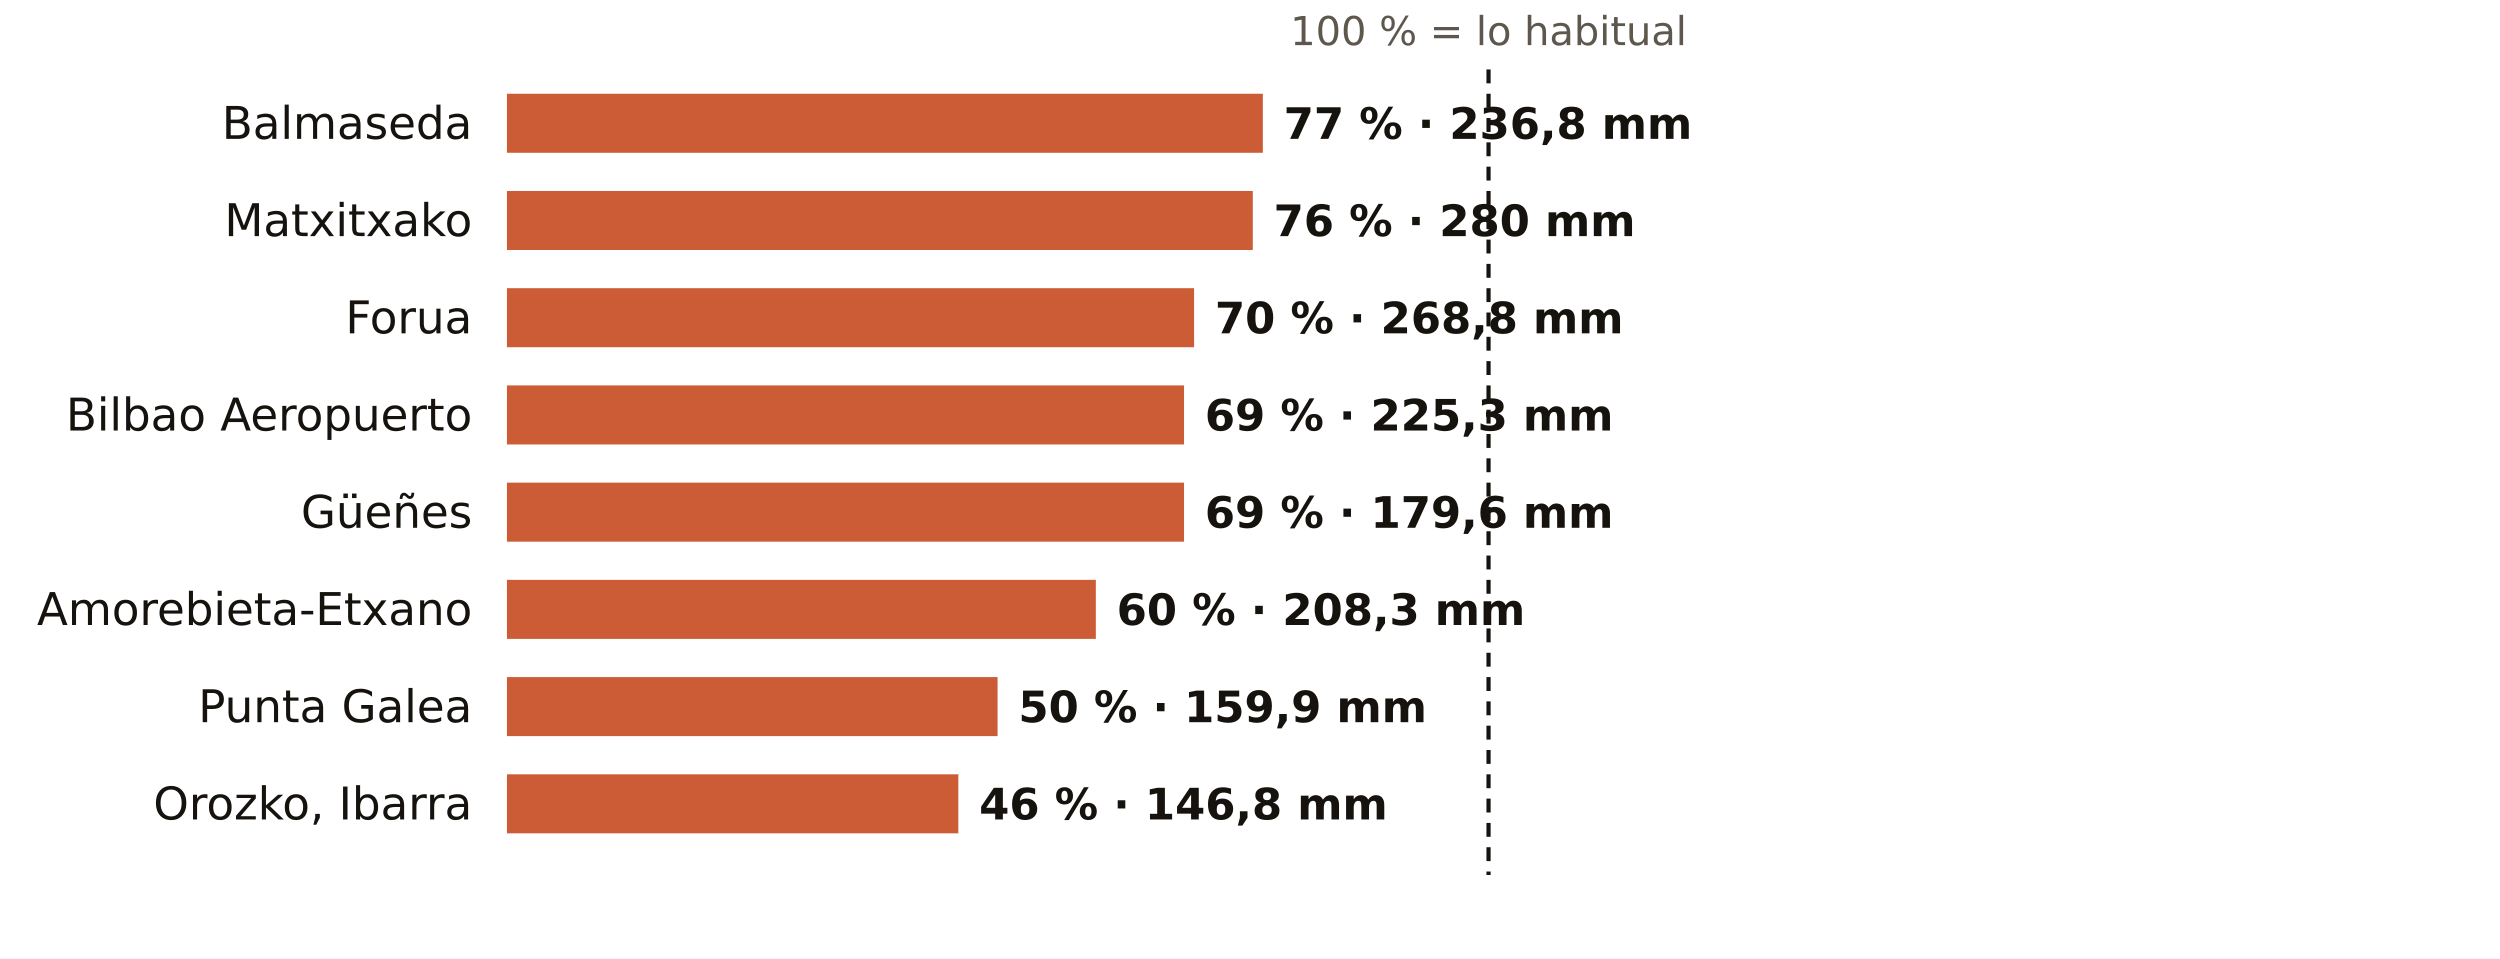
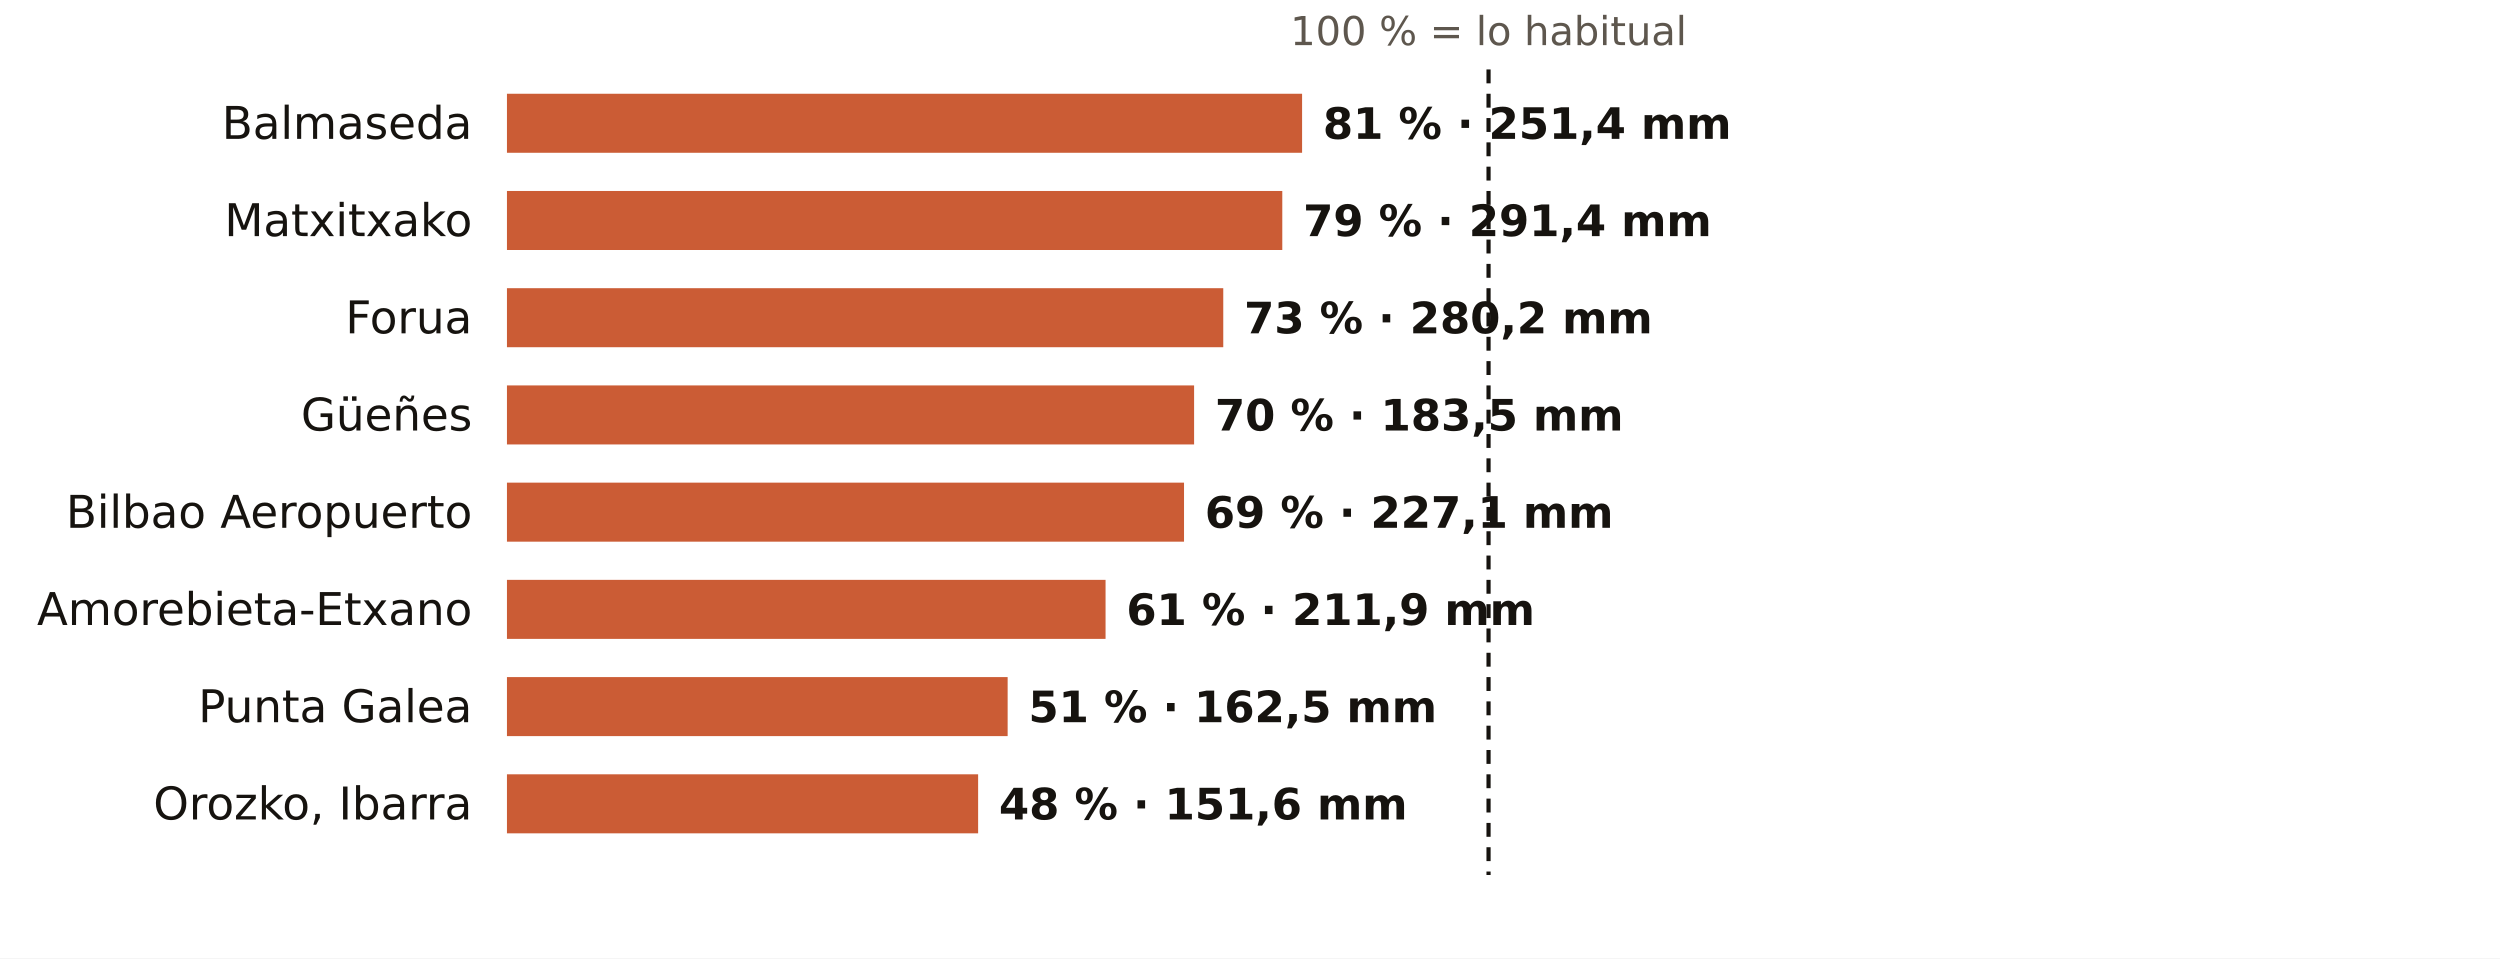
<svg xmlns="http://www.w3.org/2000/svg" viewBox="0 0 720 276" width="720" height="276" role="img" aria-label="El otoño en los pluviómetros de AEMET de Bizkaia: % de lo habitual">
  <rect width="720" height="276" fill="#FFFFFF" />
  <text x="428.7" y="13.0" font-size="11.5" fill="#5E574E" text-anchor="middle" font-weight="400" font-family="Public Sans, DejaVu Sans, Arial, sans-serif">100 % = lo habitual</text>
  <text x="136.0" y="40.0" font-size="13" fill="#16130F" text-anchor="end" font-weight="500" font-family="Public Sans, DejaVu Sans, Arial, sans-serif">Balmaseda</text>
-   <rect x="146" y="27" width="217.7" height="17" fill="#C4461A" opacity="0.88" />
-   <text x="369.7" y="40.0" font-size="12.5" fill="#16130F" text-anchor="start" font-weight="600" font-family="Public Sans, DejaVu Sans, Arial, sans-serif">77 % · 236,8 mm</text>
+   <rect x="146" y="27" width="229.0" height="17" fill="#C4461A" opacity="0.88" />
+   <text x="381.0" y="40.0" font-size="12.5" fill="#16130F" text-anchor="start" font-weight="600" font-family="Public Sans, DejaVu Sans, Arial, sans-serif">81 % · 251,4 mm</text>
  <text x="136.0" y="68.0" font-size="13" fill="#16130F" text-anchor="end" font-weight="500" font-family="Public Sans, DejaVu Sans, Arial, sans-serif">Matxitxako</text>
-   <rect x="146" y="55" width="214.8" height="17" fill="#C4461A" opacity="0.88" />
-   <text x="366.8" y="68.0" font-size="12.5" fill="#16130F" text-anchor="start" font-weight="600" font-family="Public Sans, DejaVu Sans, Arial, sans-serif">76 % · 280 mm</text>
+   <rect x="146" y="55" width="223.3" height="17" fill="#C4461A" opacity="0.88" />
+   <text x="375.3" y="68.0" font-size="12.5" fill="#16130F" text-anchor="start" font-weight="600" font-family="Public Sans, DejaVu Sans, Arial, sans-serif">79 % · 291,4 mm</text>
  <text x="136.0" y="96.0" font-size="13" fill="#16130F" text-anchor="end" font-weight="500" font-family="Public Sans, DejaVu Sans, Arial, sans-serif">Forua</text>
-   <rect x="146" y="83" width="197.9" height="17" fill="#C4461A" opacity="0.88" />
-   <text x="349.9" y="96.0" font-size="12.5" fill="#16130F" text-anchor="start" font-weight="600" font-family="Public Sans, DejaVu Sans, Arial, sans-serif">70 % · 268,8 mm</text>
-   <text x="136.0" y="124.0" font-size="13" fill="#16130F" text-anchor="end" font-weight="500" font-family="Public Sans, DejaVu Sans, Arial, sans-serif">Bilbao Aeropuerto</text>
-   <rect x="146" y="111" width="195.0" height="17" fill="#C4461A" opacity="0.88" />
-   <text x="347.0" y="124.0" font-size="12.5" fill="#16130F" text-anchor="start" font-weight="600" font-family="Public Sans, DejaVu Sans, Arial, sans-serif">69 % · 225,3 mm</text>
-   <text x="136.0" y="152.0" font-size="13" fill="#16130F" text-anchor="end" font-weight="500" font-family="Public Sans, DejaVu Sans, Arial, sans-serif">Güeñes</text>
+   <rect x="146" y="83" width="206.3" height="17" fill="#C4461A" opacity="0.88" />
+   <text x="358.3" y="96.0" font-size="12.5" fill="#16130F" text-anchor="start" font-weight="600" font-family="Public Sans, DejaVu Sans, Arial, sans-serif">73 % · 280,2 mm</text>
+   <text x="136.0" y="124.0" font-size="13" fill="#16130F" text-anchor="end" font-weight="500" font-family="Public Sans, DejaVu Sans, Arial, sans-serif">Güeñes</text>
+   <rect x="146" y="111" width="197.9" height="17" fill="#C4461A" opacity="0.88" />
+   <text x="349.9" y="124.0" font-size="12.5" fill="#16130F" text-anchor="start" font-weight="600" font-family="Public Sans, DejaVu Sans, Arial, sans-serif">70 % · 183,5 mm</text>
+   <text x="136.0" y="152.0" font-size="13" fill="#16130F" text-anchor="end" font-weight="500" font-family="Public Sans, DejaVu Sans, Arial, sans-serif">Bilbao Aeropuerto</text>
  <rect x="146" y="139" width="195.0" height="17" fill="#C4461A" opacity="0.88" />
-   <text x="347.0" y="152.0" font-size="12.5" fill="#16130F" text-anchor="start" font-weight="600" font-family="Public Sans, DejaVu Sans, Arial, sans-serif">69 % · 179,6 mm</text>
+   <text x="347.0" y="152.0" font-size="12.5" fill="#16130F" text-anchor="start" font-weight="600" font-family="Public Sans, DejaVu Sans, Arial, sans-serif">69 % · 227,1 mm</text>
  <text x="136.0" y="180.0" font-size="13" fill="#16130F" text-anchor="end" font-weight="500" font-family="Public Sans, DejaVu Sans, Arial, sans-serif">Amorebieta-Etxano</text>
-   <rect x="146" y="167" width="169.6" height="17" fill="#C4461A" opacity="0.88" />
-   <text x="321.6" y="180.0" font-size="12.5" fill="#16130F" text-anchor="start" font-weight="600" font-family="Public Sans, DejaVu Sans, Arial, sans-serif">60 % · 208,3 mm</text>
+   <rect x="146" y="167" width="172.4" height="17" fill="#C4461A" opacity="0.88" />
+   <text x="324.4" y="180.0" font-size="12.5" fill="#16130F" text-anchor="start" font-weight="600" font-family="Public Sans, DejaVu Sans, Arial, sans-serif">61 % · 211,9 mm</text>
  <text x="136.0" y="208.0" font-size="13" fill="#16130F" text-anchor="end" font-weight="500" font-family="Public Sans, DejaVu Sans, Arial, sans-serif">Punta Galea</text>
-   <rect x="146" y="195" width="141.3" height="17" fill="#C4461A" opacity="0.88" />
-   <text x="293.3" y="208.0" font-size="12.5" fill="#16130F" text-anchor="start" font-weight="600" font-family="Public Sans, DejaVu Sans, Arial, sans-serif">50 % · 159,9 mm</text>
+   <rect x="146" y="195" width="144.2" height="17" fill="#C4461A" opacity="0.88" />
+   <text x="296.2" y="208.0" font-size="12.5" fill="#16130F" text-anchor="start" font-weight="600" font-family="Public Sans, DejaVu Sans, Arial, sans-serif">51 % · 162,5 mm</text>
  <text x="136.0" y="236.0" font-size="13" fill="#16130F" text-anchor="end" font-weight="500" font-family="Public Sans, DejaVu Sans, Arial, sans-serif">Orozko, Ibarra</text>
-   <rect x="146" y="223" width="130.0" height="17" fill="#C4461A" opacity="0.88" />
-   <text x="282.0" y="236.0" font-size="12.5" fill="#16130F" text-anchor="start" font-weight="600" font-family="Public Sans, DejaVu Sans, Arial, sans-serif">46 % · 146,8 mm</text>
+   <rect x="146" y="223" width="135.7" height="17" fill="#C4461A" opacity="0.88" />
+   <text x="287.7" y="236.0" font-size="12.5" fill="#16130F" text-anchor="start" font-weight="600" font-family="Public Sans, DejaVu Sans, Arial, sans-serif">48 % · 151,6 mm</text>
  <line x1="428.7" x2="428.7" y1="20" y2="252" stroke="#16130F" stroke-width="1.2" stroke-dasharray="4 3" />
</svg>
